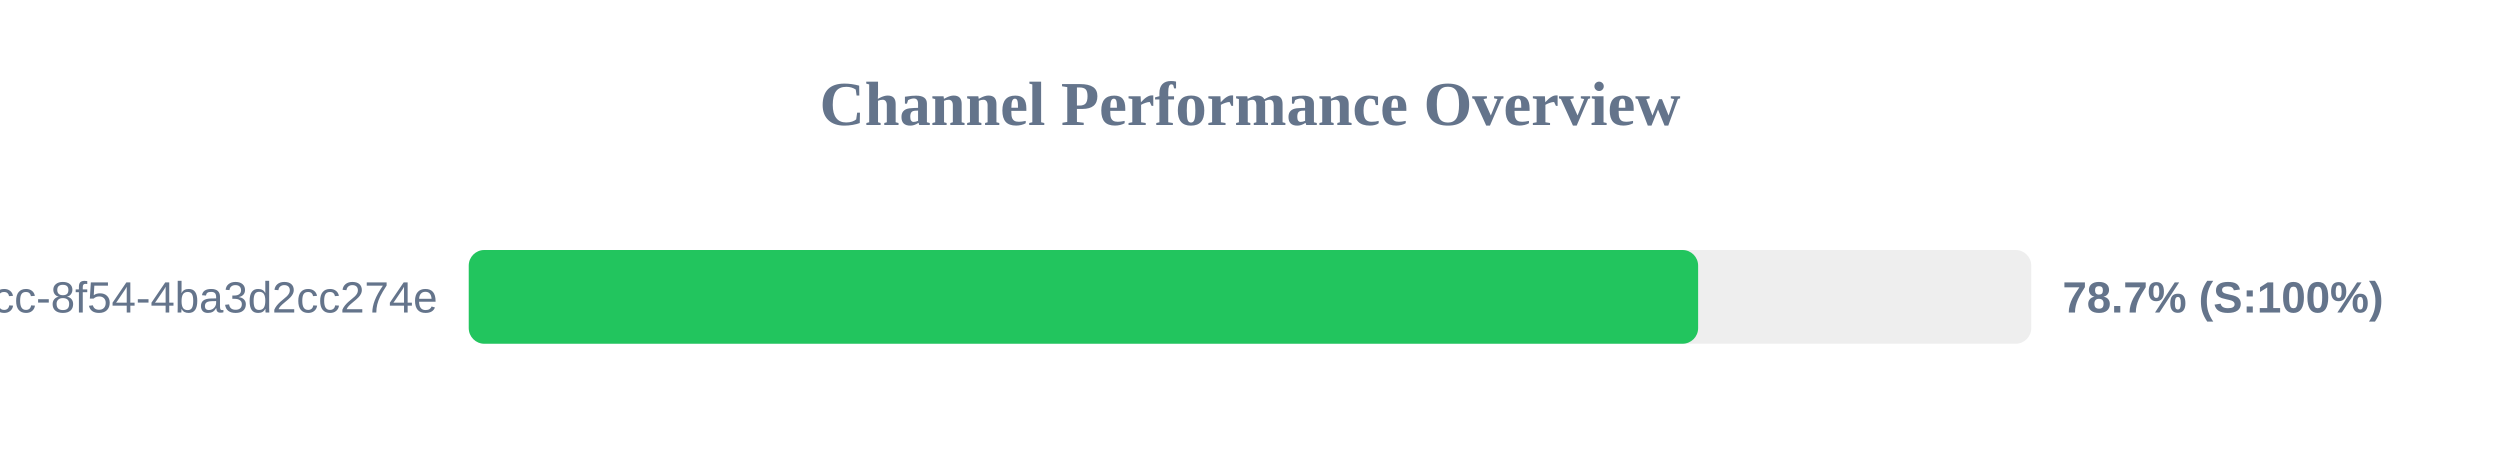
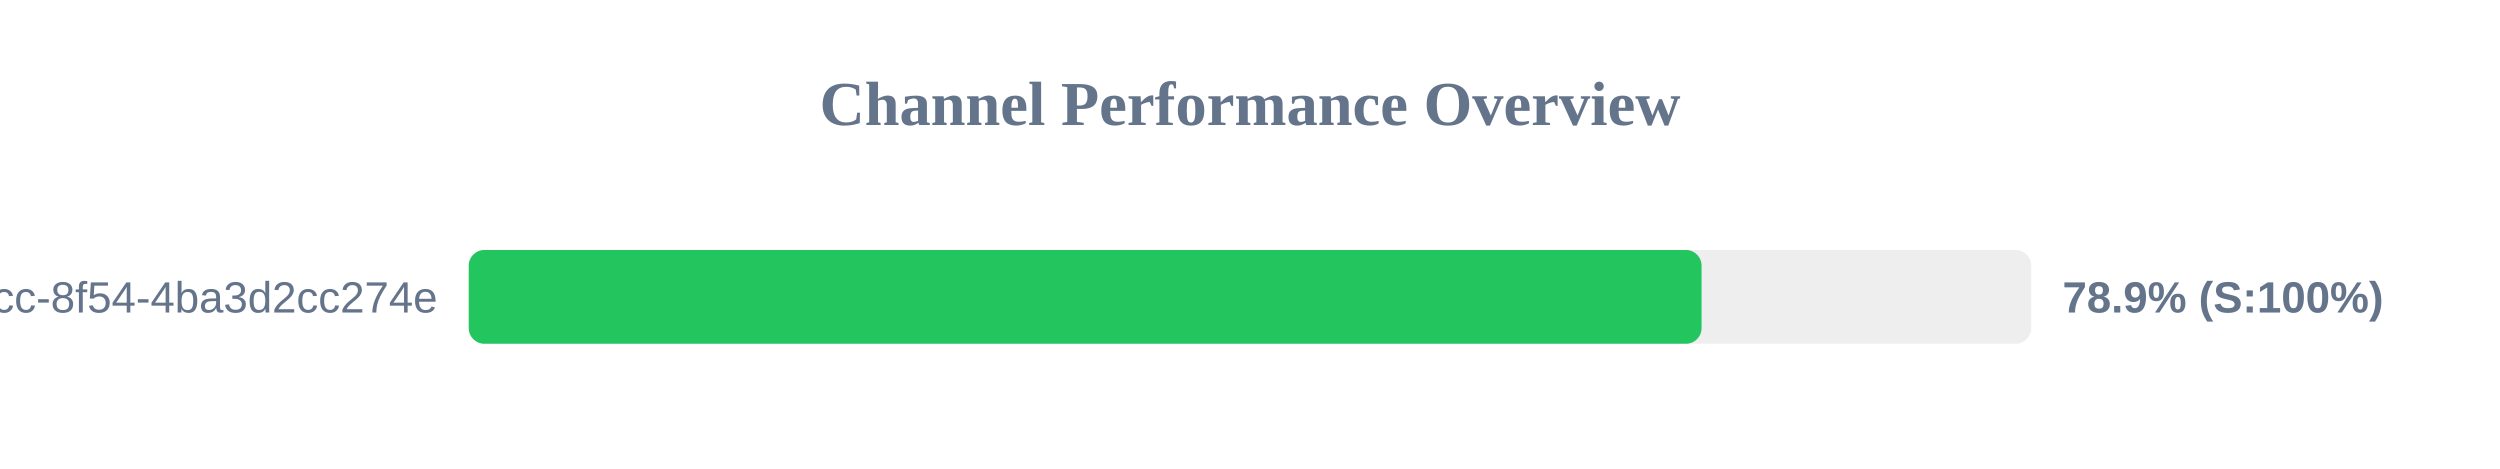
<svg xmlns="http://www.w3.org/2000/svg" width="800" height="150" version="1.1">
  <style>
        .row { font: 14px Arial; fill: #64748b; }
        .score { font: bold 14px Arial; fill: #64748b; }
    </style>
  <text x="400" y="40" text-anchor="middle" font-size="20px" font-weight="bold" fill="#64748b">Channel Performance Overview</text>
  <rect x="150" y="80" width="500" height="30" fill="#eee" rx="5" />
-   <rect x="150" y="80" width="393.4" height="30" fill="#22c55e" rx="5" />
+   <rect x="150" y="80" width="394.5" height="30" fill="#22c55e" rx="5" />
  <text x="140" y="100" text-anchor="end" class="row">?uuid=45cc0b3a-0adb-4dcc-8f54-4ba3d2cc274e</text>
-   <text x="660" y="100" text-anchor="start" class="score">78.7% (S:100%)</text>
+   <text x="660" y="100" text-anchor="start" class="score">78.9% (S:100%)</text>
</svg>
